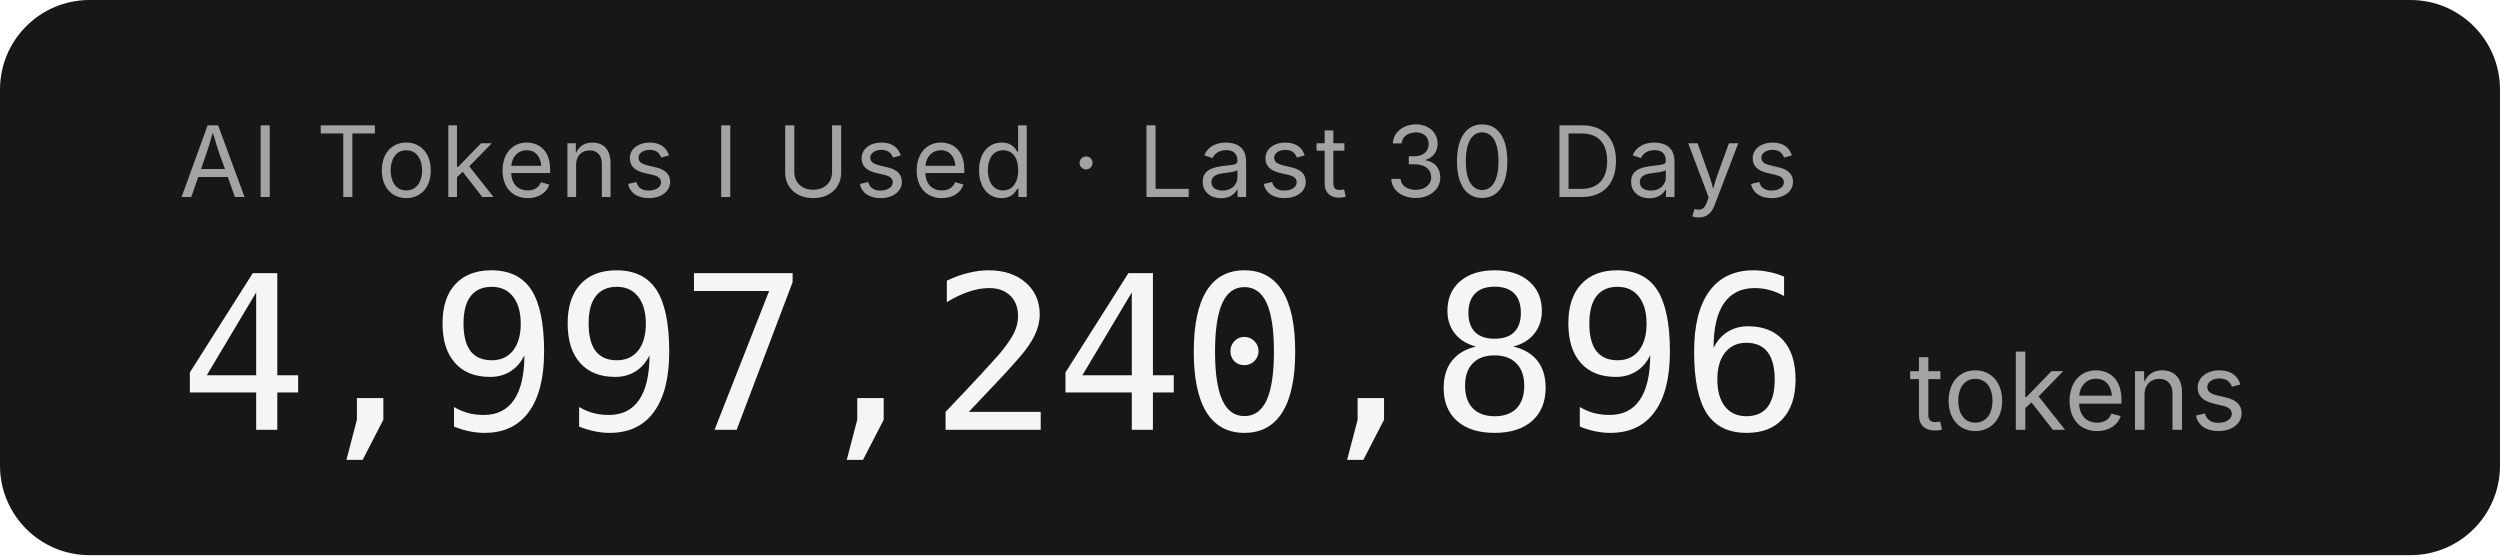
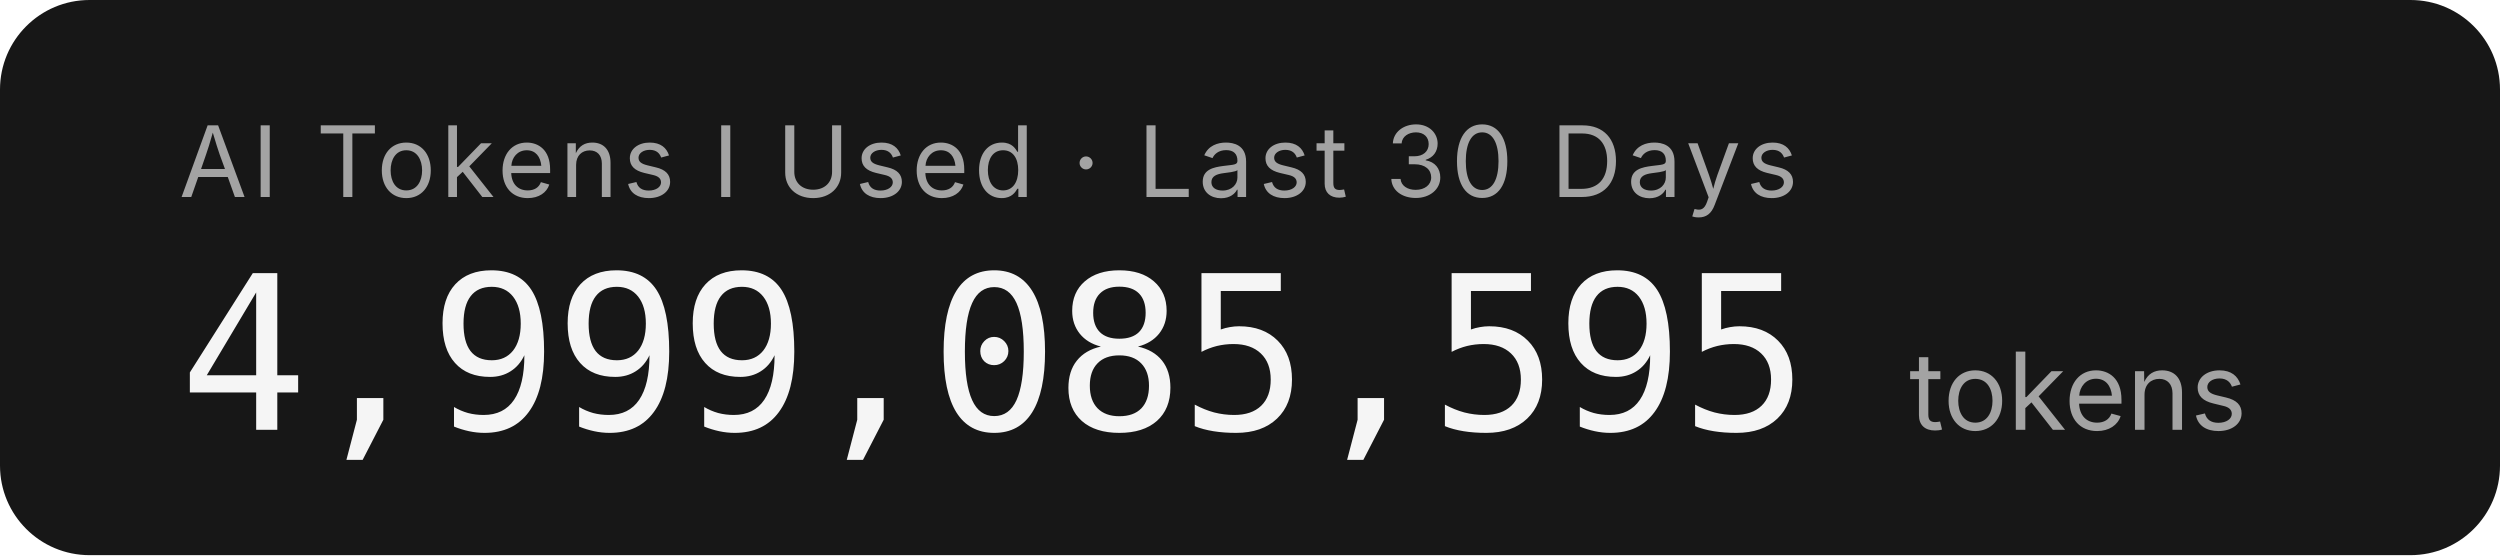
- <svg xmlns="http://www.w3.org/2000/svg" width="279.2" height="62" role="img" aria-label="AI Tokens I Used · Last 30 Days: 4,997,240,896 tokens">
+ <svg xmlns="http://www.w3.org/2000/svg" width="279.2" height="62" role="img" aria-label="AI Tokens I Used · Last 30 Days: 4,999,085,595 tokens">
  <rect width="279.2" height="62" rx="10" fill="#171717" />
  <g font-family="'Inter','SF Pro Display',-apple-system,'Segoe UI',sans-serif">
    <text x="20" y="22" fill="#a3a3a3" font-size="11" letter-spacing="0.05em">AI Tokens I Used · Last 30 Days</text>
-     <text x="20" y="48" fill="#f5f5f5" font-size="24" font-weight="300" font-family="'SF Mono','Cascadia Code','Consolas',monospace" letter-spacing="-0.02em">4,997,240,896</text>
+     <text x="20" y="48" fill="#f5f5f5" font-size="24" font-weight="300" font-family="'SF Mono','Cascadia Code','Consolas',monospace" letter-spacing="-0.02em">4,999,085,595</text>
    <text x="213.2" y="48" fill="#a3a3a3" font-size="12">tokens</text>
  </g>
</svg>
